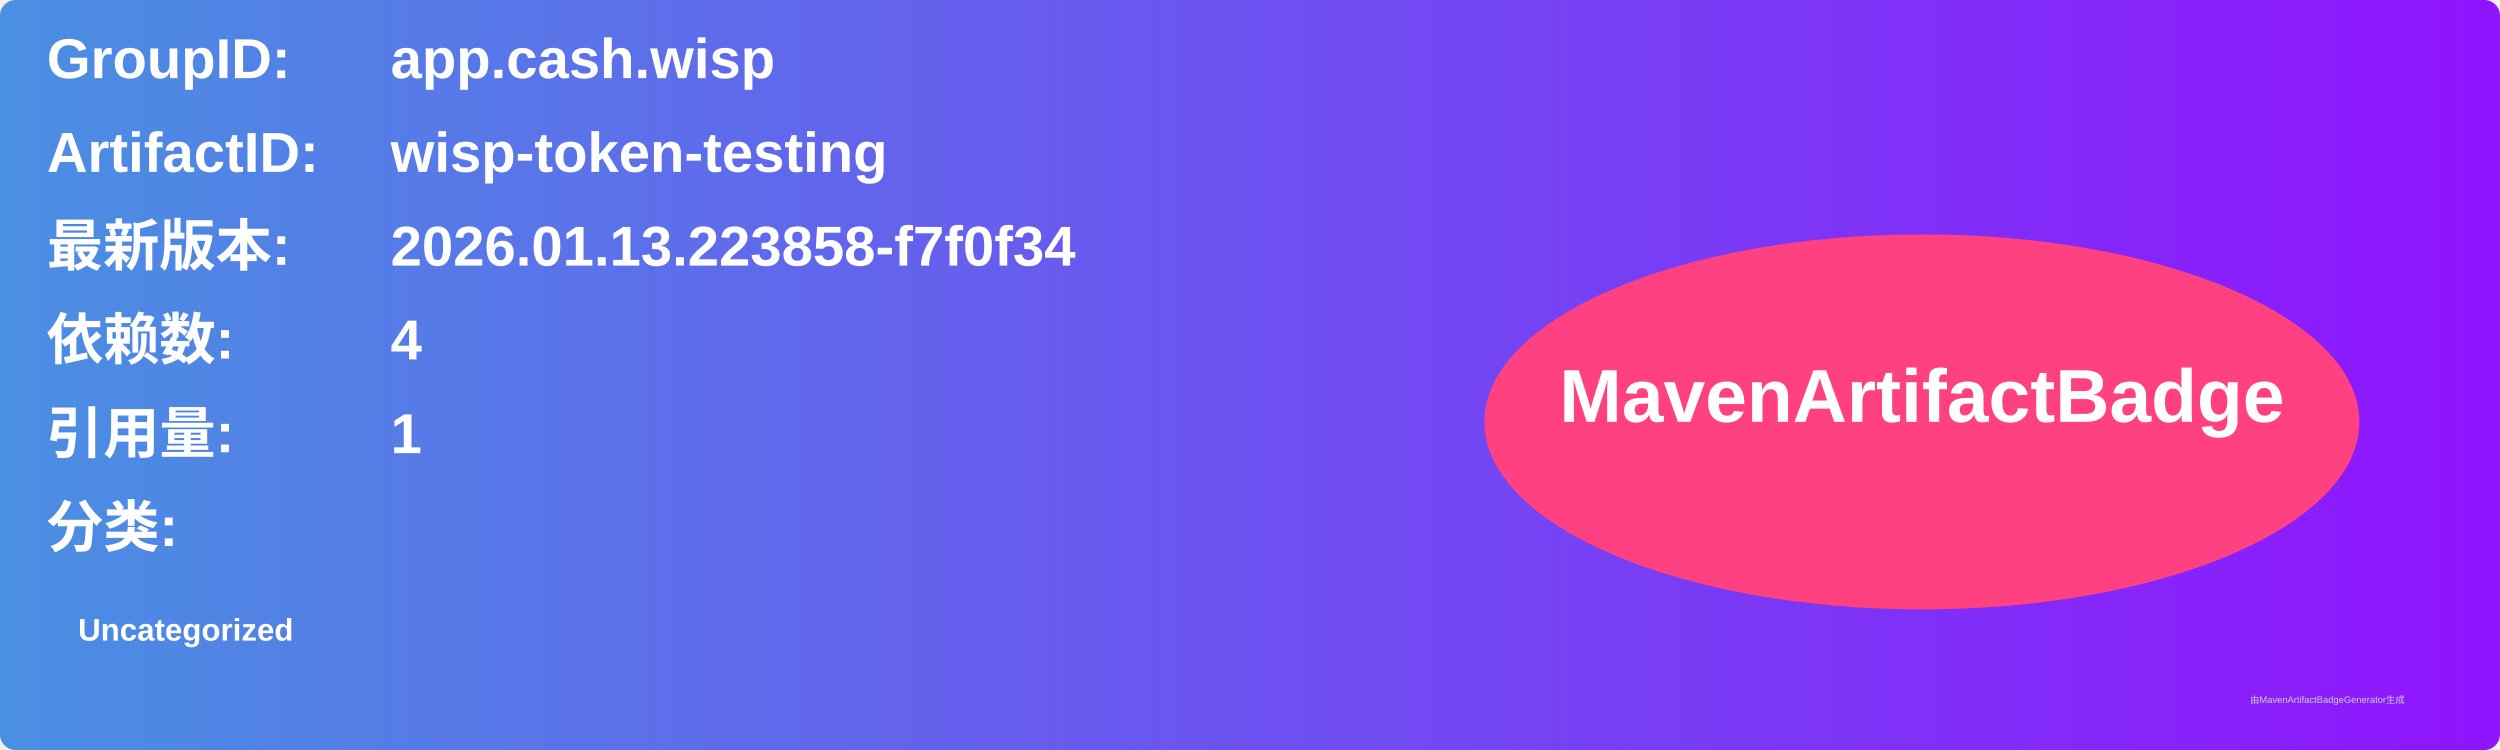
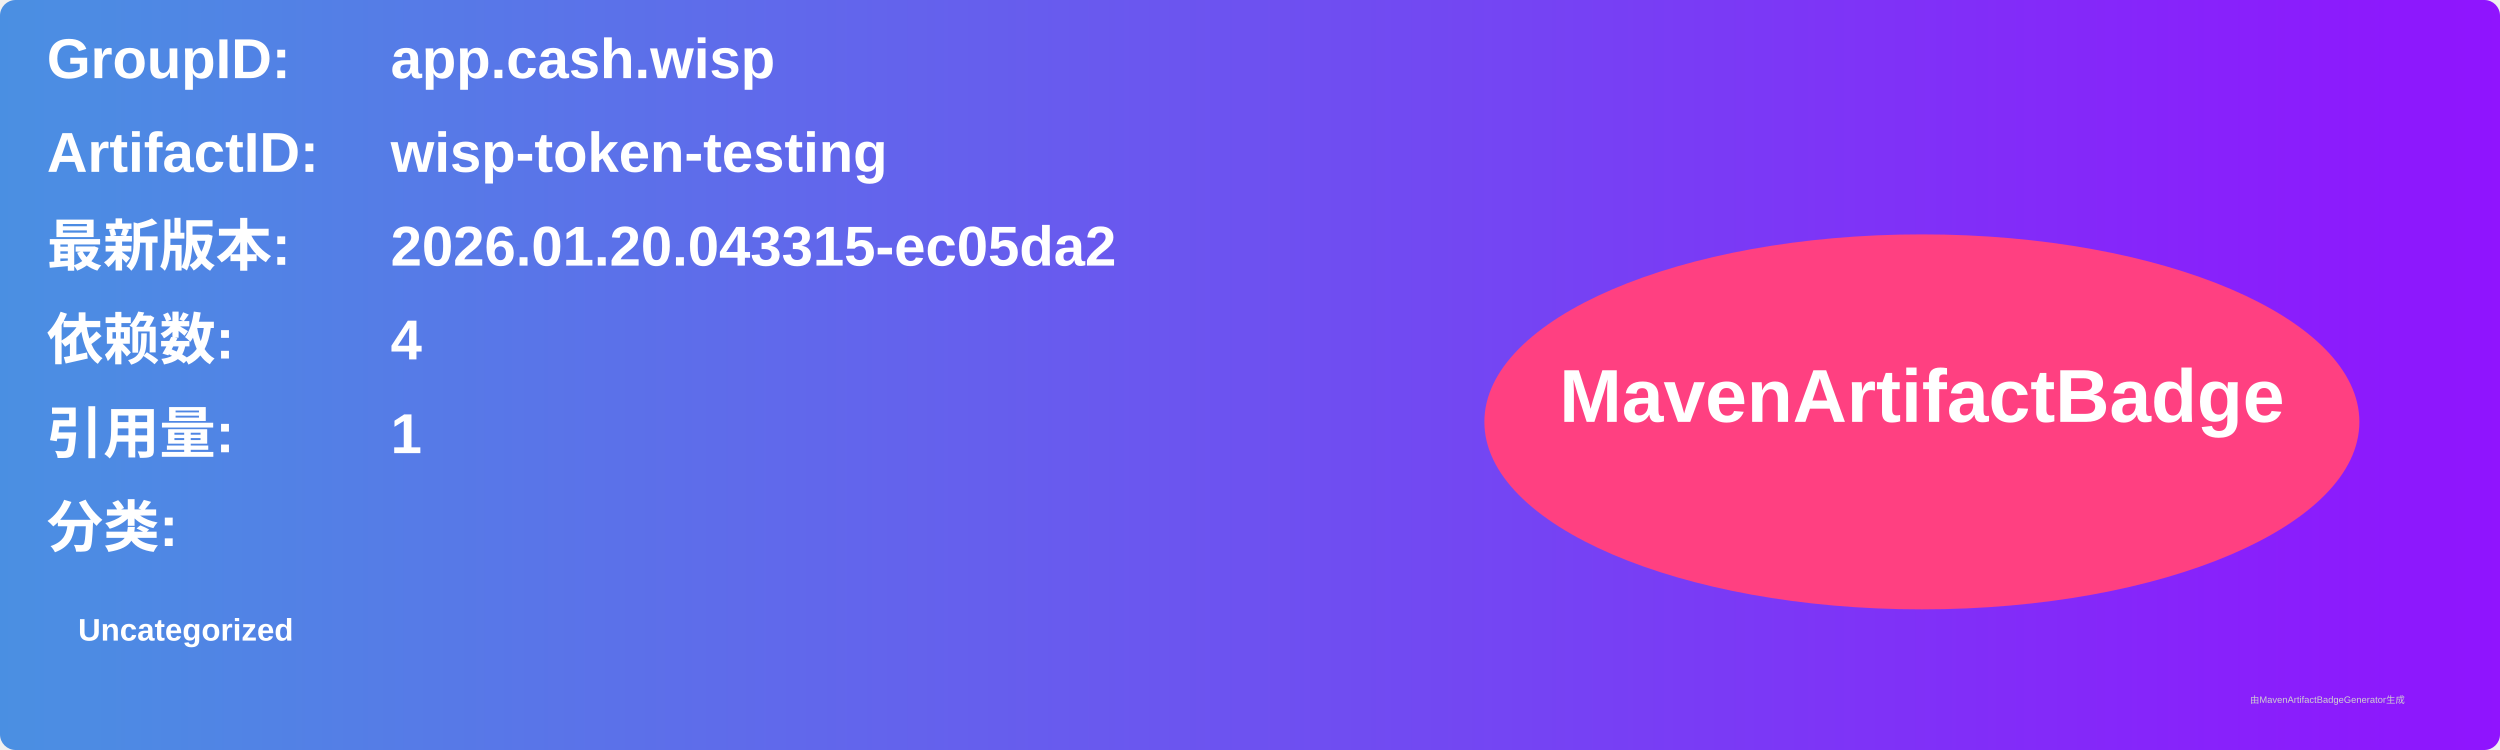
<svg xmlns="http://www.w3.org/2000/svg" width="800" height="240" viewBox="0 0 800 240">
  <linearGradient id="grad" x1="0%" y1="0%" x2="100%" y2="0%">
    <stop offset="0%" stop-color="#4a90e2" />
    <stop offset="100%" stop-color="#9013fe" />
  </linearGradient>
  <rect width="100%" height="100%" rx="5" ry="5" fill="url(#grad)" />
  <g transform="translate(15, 15)">
    <text x="0" y="10" font-family="Arial" font-size="18" fill="white" font-weight="bold" width="260">GroupID:</text>
    <text x="110" y="10" font-family="Arial" font-size="18" fill="white" font-weight="bold" width="460">app.cash.wisp</text>
    <text x="0" y="40" font-family="Arial" font-size="18" fill="white" font-weight="bold" width="260">ArtifactID:</text>
    <text x="110" y="40" font-family="Arial" font-size="18" fill="white" font-weight="bold" width="460">wisp-token-testing</text>
    <text x="0" y="70" font-family="Arial" font-size="18" fill="white" font-weight="bold">最新版本:</text>
    <text x="110" y="70" font-family="Arial" font-size="18" fill="white" font-weight="bold">
-       <tspan font-weight="bold">2026.01.13.223858-f7f0f34</tspan>
+       <tspan font-weight="bold">2026.01.20.043315-ec05da2</tspan>
    </text>
    <text x="0" y="100" font-family="Arial" font-size="18" fill="white" font-weight="bold">依赖数: </text>
    <text x="110" y="100" font-family="Arial" font-size="18" fill="white">
      <tspan font-weight="bold">4</tspan>
    </text>
    <text x="0" y="130" font-family="Arial" font-size="18" fill="white" font-weight="bold">引用量: </text>
    <text x="110" y="130" font-family="Arial" font-size="18" fill="white">
      <tspan font-weight="bold">1</tspan>
    </text>
    <text x="0" y="160" font-family="Arial" font-size="18" fill="white" font-weight="bold">分类:</text>
    <text x="10" y="190" font-family="Arial" font-size="10" fill="white">
      <tspan font-weight="bold">Uncategorized</tspan>
    </text>
    <ellipse cx="600" cy="120" rx="140" ry="60" fill="#ff4081" />
    <text x="600" y="120" text-anchor="middle" font-family="Arial" font-size="24" fill="white" font-weight="bold">MavenArtifactBadge</text>
  </g>
  <text x="720" y="225" font-family="Arial" font-size="3" fill="#d0d0d0">由MavenArtifactBadgeGenerator生成</text>
</svg>
